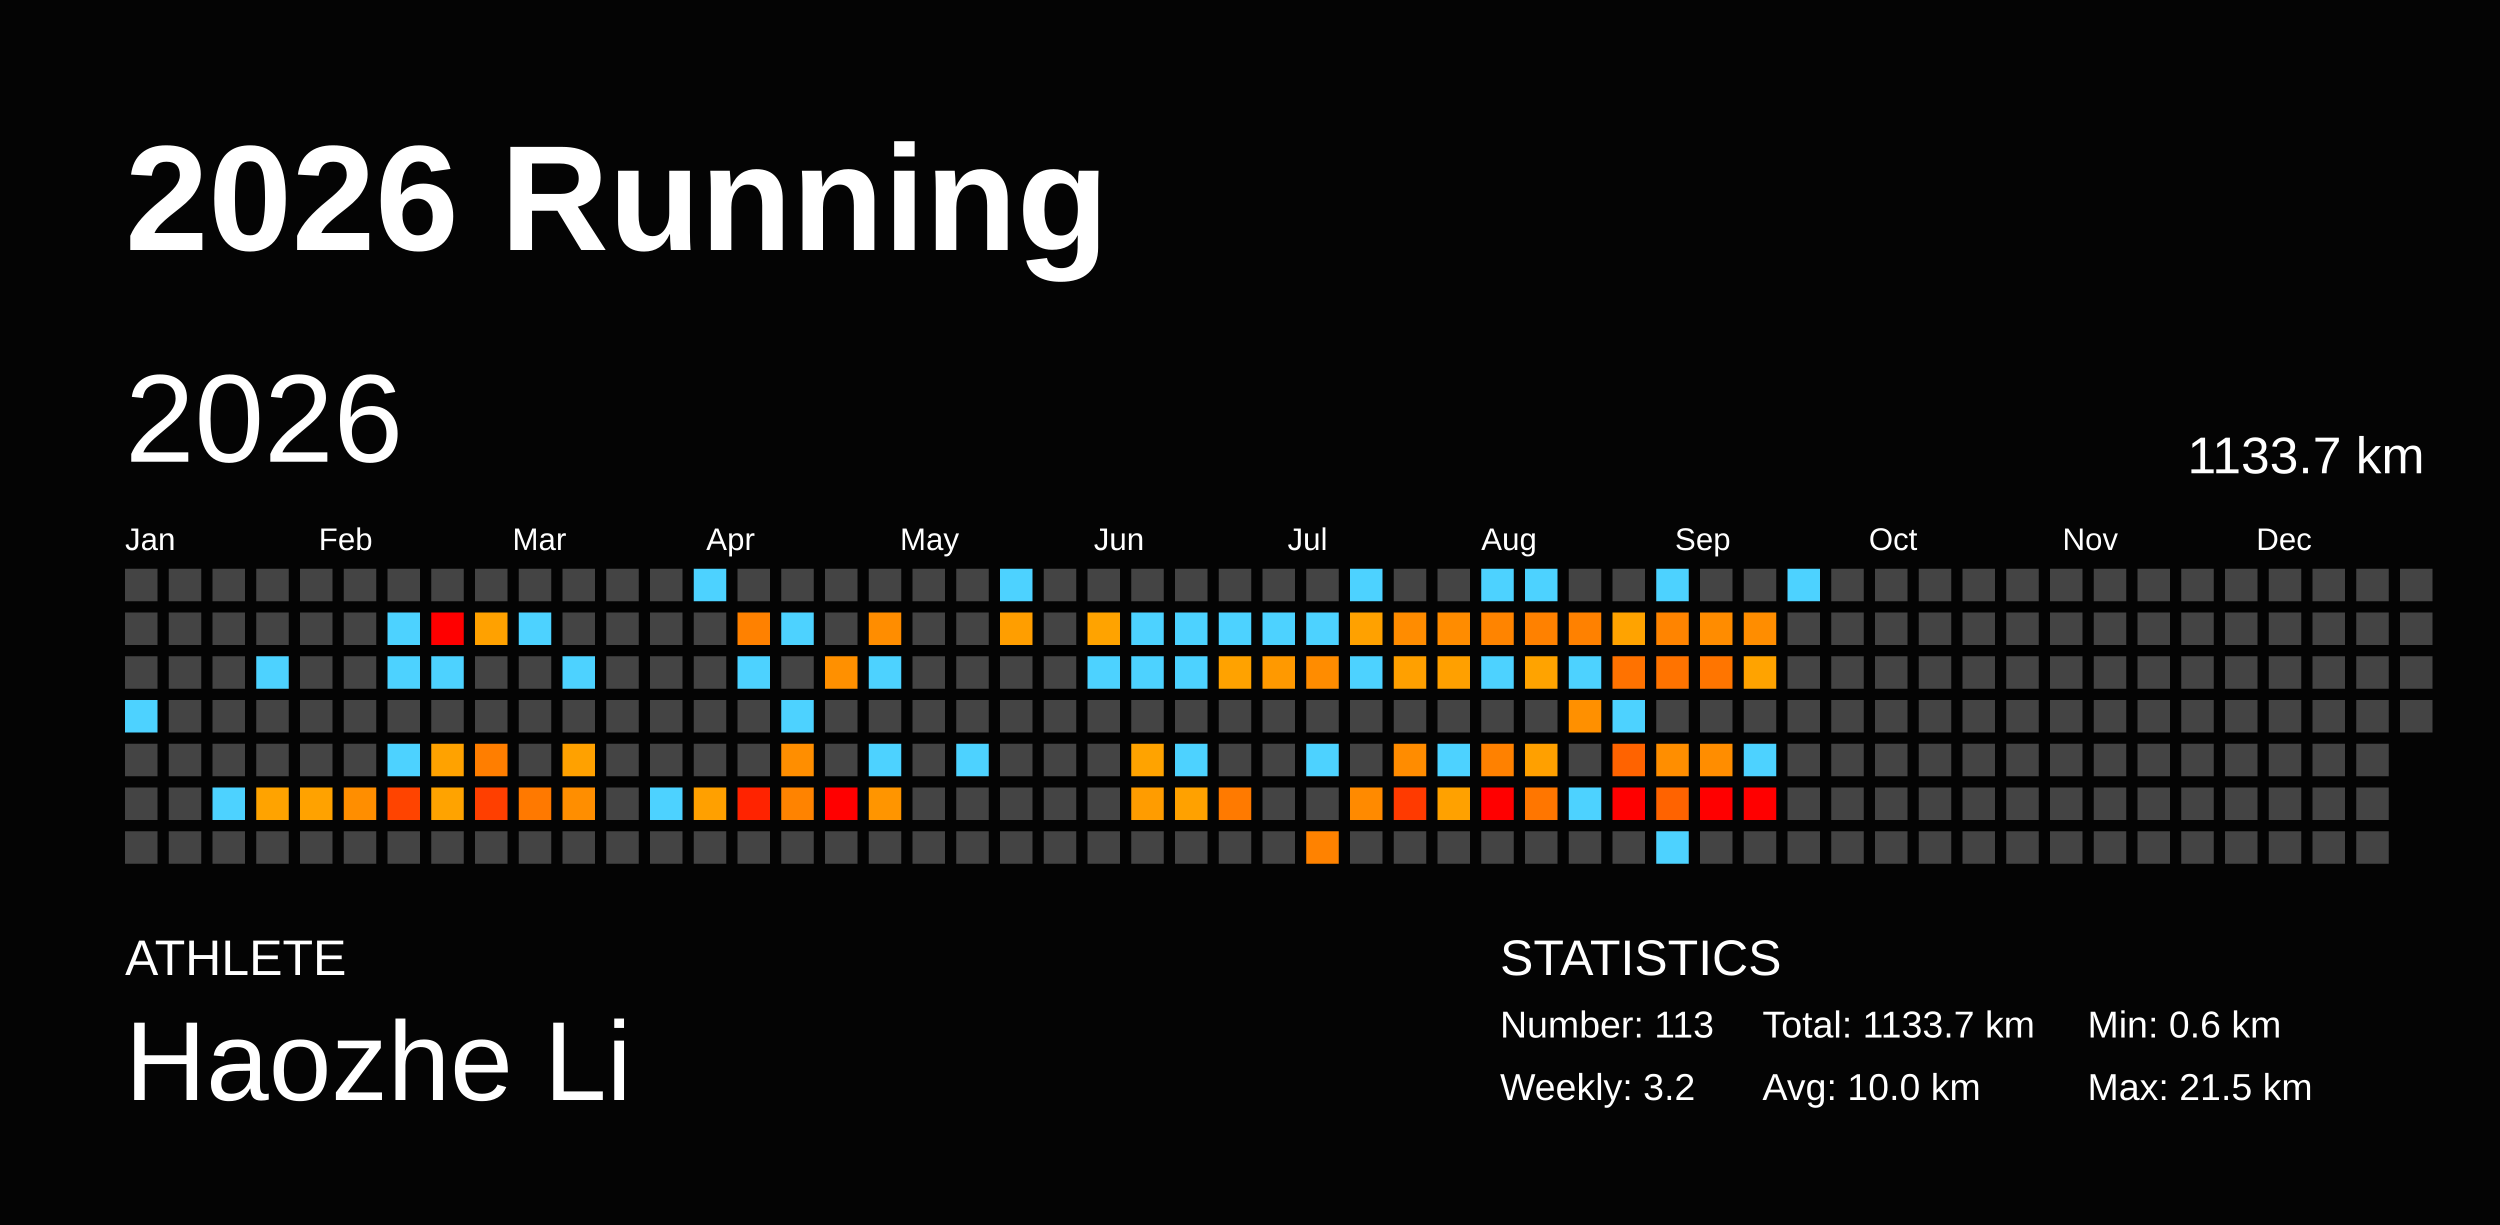
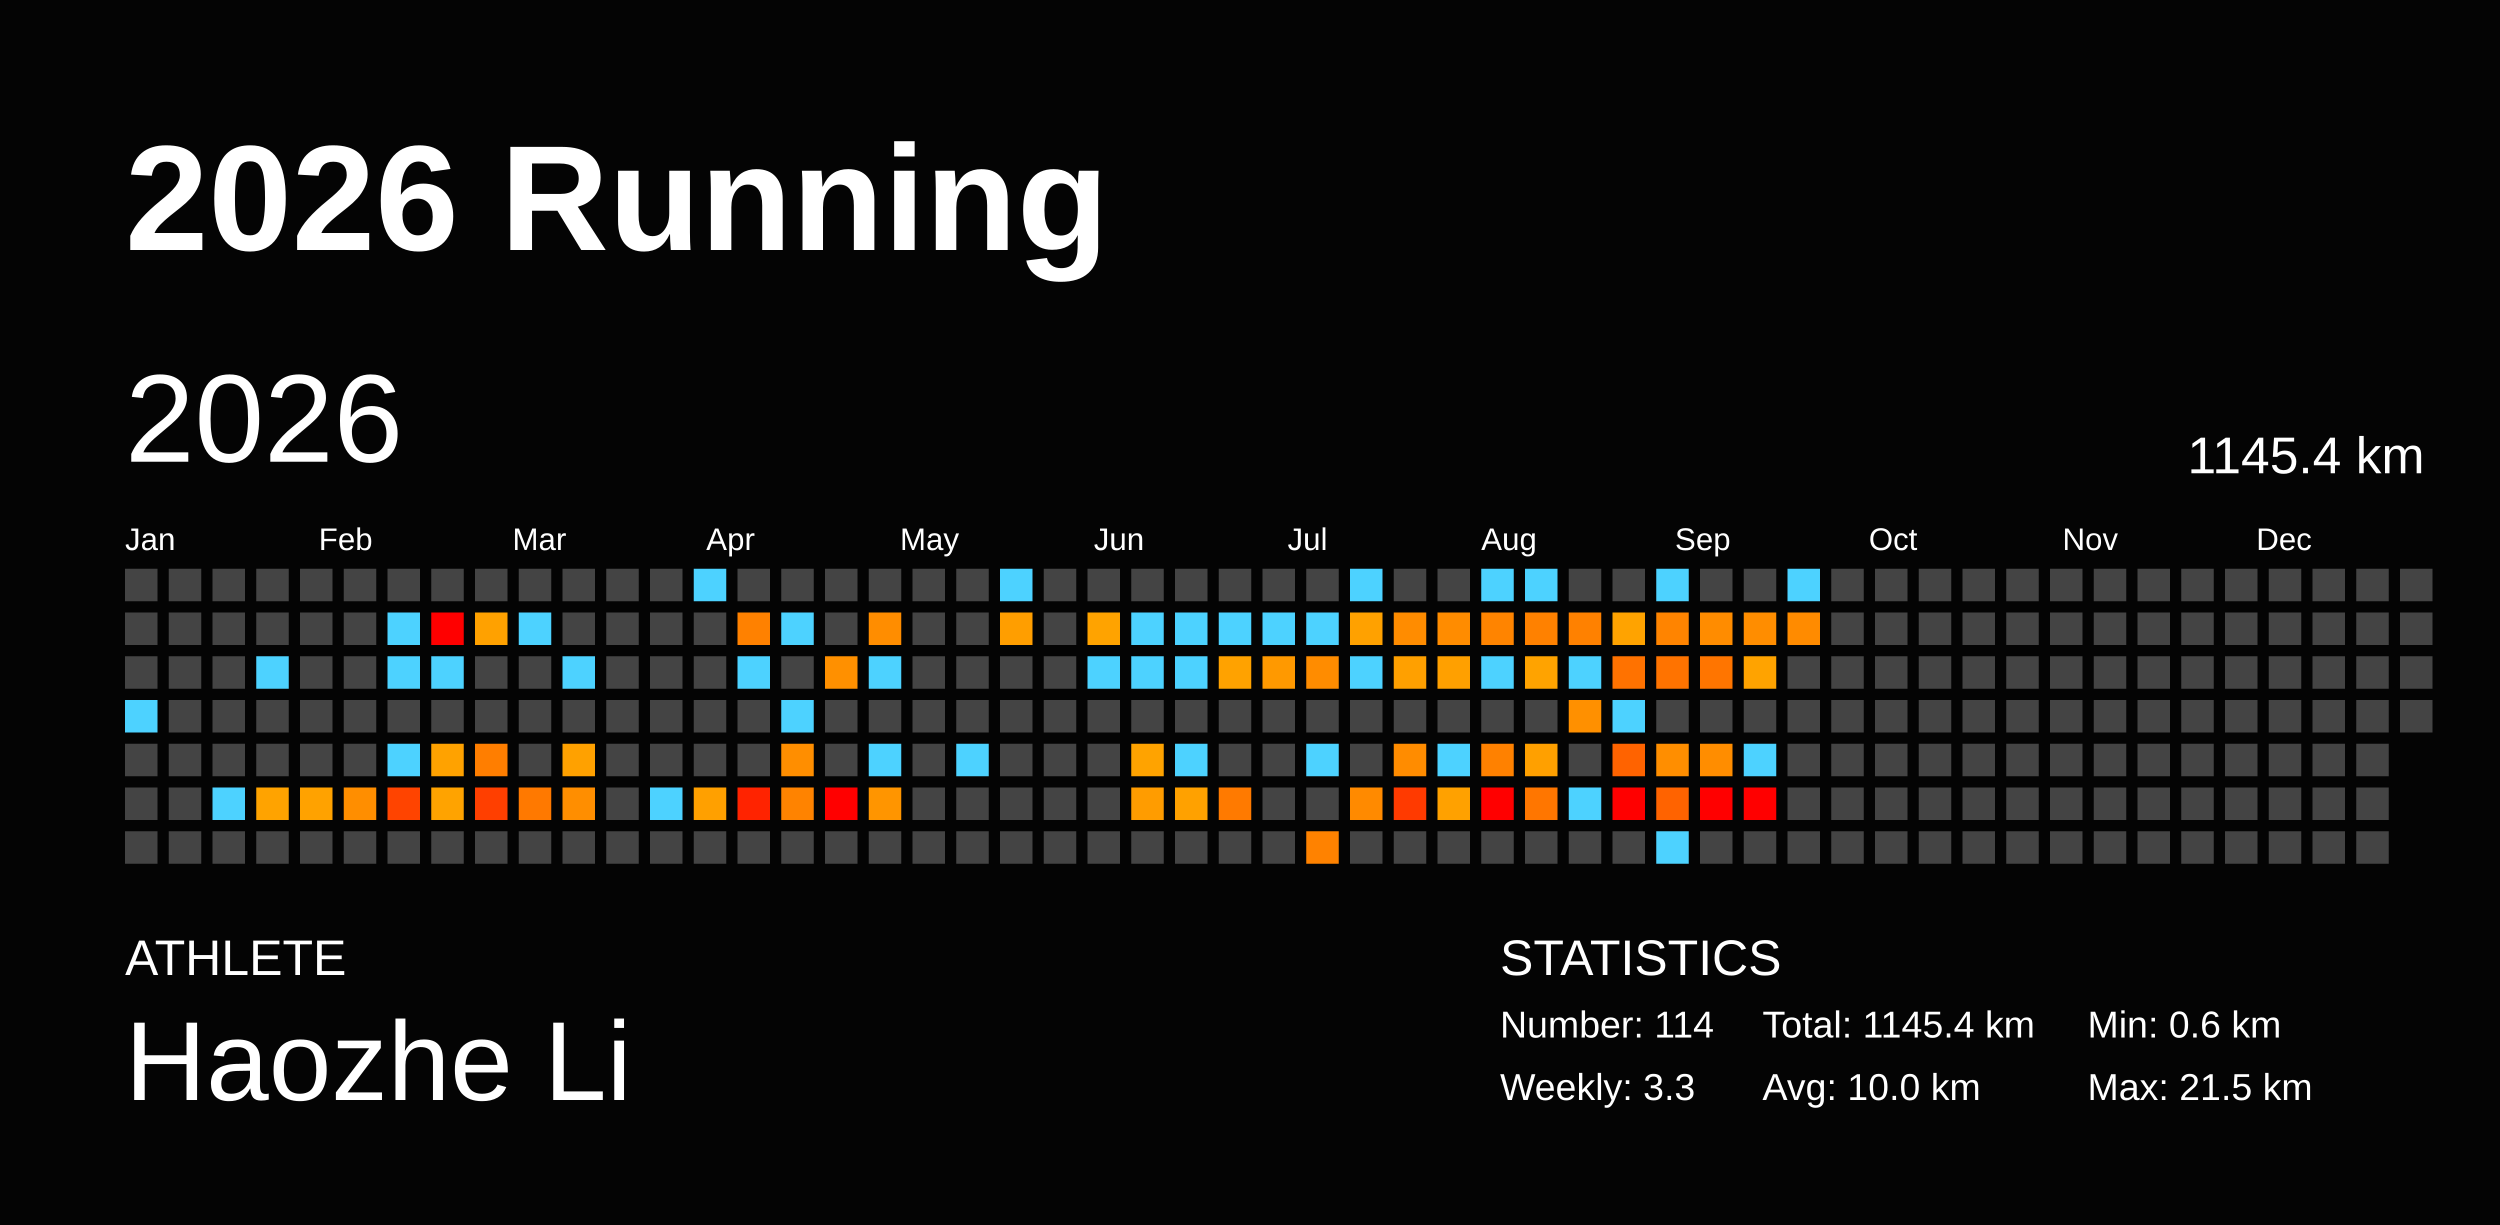
<svg xmlns="http://www.w3.org/2000/svg" baseProfile="full" height="98mm" version="1.1" viewBox="0,0,200,98" width="200mm">
  <defs />
  <rect fill="#040404" height="98" width="200" x="0" y="0" />
  <text fill="#FFFFFF" style="font-size:12px; font-family:Arial; font-weight:bold;" x="10" y="20">2026 Running</text>
  <text fill="#FFFFFF" style="font-size:4px; font-family:Arial" x="10" y="78">ATHLETE</text>
  <text fill="#FFFFFF" style="font-size:9px; font-family:Arial" x="10" y="88">Haozhe Li</text>
  <text fill="#FFFFFF" style="font-size:4px; font-family:Arial" x="120" y="78">STATISTICS</text>
-   <text fill="#FFFFFF" style="font-size:3px; font-family:Arial" x="120" y="83">Number: 113</text>
-   <text fill="#FFFFFF" style="font-size:3px; font-family:Arial" x="120" y="88">Weekly: 3.2</text>
-   <text fill="#FFFFFF" style="font-size:3px; font-family:Arial" x="141" y="83">Total: 1133.7 km</text>
+   <text fill="#FFFFFF" style="font-size:3px; font-family:Arial" x="120" y="83">Number: 114</text>
+   <text fill="#FFFFFF" style="font-size:3px; font-family:Arial" x="120" y="88">Weekly: 3.3</text>
+   <text fill="#FFFFFF" style="font-size:3px; font-family:Arial" x="141" y="83">Total: 1145.4 km</text>
  <text fill="#FFFFFF" style="font-size:3px; font-family:Arial" x="141" y="88">Avg: 10.0 km</text>
  <text fill="#FFFFFF" style="font-size:3px; font-family:Arial" x="167" y="83">Min: 0.6 km</text>
  <text fill="#FFFFFF" style="font-size:3px; font-family:Arial" x="167" y="88">Max: 21.5 km</text>
  <text dominant-baseline="hanging" fill="#FFFFFF" style="font-size:10.0px; font-family:Arial;" x="10" y="30">2026</text>
-   <text dominant-baseline="hanging" fill="#FFFFFF" style="font-size:4.125px; font-family:Arial;" x="175" y="35">1133.7 km</text>
+   <text dominant-baseline="hanging" fill="#FFFFFF" style="font-size:4.125px; font-family:Arial;" x="175" y="35">1145.4 km</text>
  <text fill="#FFFFFF" style="font-size:2.5px; font-family:Arial" x="10.0" y="44">Jan</text>
  <text fill="#FFFFFF" style="font-size:2.5px; font-family:Arial" x="25.5" y="44">Feb</text>
  <text fill="#FFFFFF" style="font-size:2.5px; font-family:Arial" x="41.0" y="44">Mar</text>
  <text fill="#FFFFFF" style="font-size:2.5px; font-family:Arial" x="56.5" y="44">Apr</text>
  <text fill="#FFFFFF" style="font-size:2.5px; font-family:Arial" x="72.0" y="44">May</text>
  <text fill="#FFFFFF" style="font-size:2.5px; font-family:Arial" x="87.5" y="44">Jun</text>
  <text fill="#FFFFFF" style="font-size:2.5px; font-family:Arial" x="103.0" y="44">Jul</text>
  <text fill="#FFFFFF" style="font-size:2.5px; font-family:Arial" x="118.5" y="44">Aug</text>
  <text fill="#FFFFFF" style="font-size:2.5px; font-family:Arial" x="134.0" y="44">Sep</text>
  <text fill="#FFFFFF" style="font-size:2.5px; font-family:Arial" x="149.5" y="44">Oct</text>
  <text fill="#FFFFFF" style="font-size:2.5px; font-family:Arial" x="165.0" y="44">Nov</text>
  <text fill="#FFFFFF" style="font-size:2.5px; font-family:Arial" x="180.5" y="44">Dec</text>
  <rect fill="#444444" height="2.6" width="2.6" x="10.0" y="45.5" />
  <rect fill="#444444" height="2.6" width="2.6" x="10.0" y="49.0" />
  <rect fill="#444444" height="2.6" width="2.6" x="10.0" y="52.5" />
  <rect fill="#4dd2ff" height="2.6" width="2.6" x="10.0" y="56.0" />
  <rect fill="#444444" height="2.6" width="2.6" x="10.0" y="59.5" />
  <rect fill="#444444" height="2.6" width="2.6" x="10.0" y="63.0" />
  <rect fill="#444444" height="2.6" width="2.6" x="10.0" y="66.5" />
  <rect fill="#444444" height="2.6" width="2.6" x="13.5" y="45.5" />
  <rect fill="#444444" height="2.6" width="2.6" x="13.5" y="49.0" />
  <rect fill="#444444" height="2.6" width="2.6" x="13.5" y="52.5" />
  <rect fill="#444444" height="2.6" width="2.6" x="13.5" y="56.0" />
  <rect fill="#444444" height="2.6" width="2.6" x="13.5" y="59.5" />
  <rect fill="#444444" height="2.6" width="2.6" x="13.5" y="63.0" />
  <rect fill="#444444" height="2.6" width="2.6" x="13.5" y="66.5" />
  <rect fill="#444444" height="2.6" width="2.6" x="17.0" y="45.5" />
  <rect fill="#444444" height="2.6" width="2.6" x="17.0" y="49.0" />
  <rect fill="#444444" height="2.6" width="2.6" x="17.0" y="52.5" />
  <rect fill="#444444" height="2.6" width="2.6" x="17.0" y="56.0" />
  <rect fill="#444444" height="2.6" width="2.6" x="17.0" y="59.5" />
  <rect fill="#4dd2ff" height="2.6" width="2.6" x="17.0" y="63.0" />
  <rect fill="#444444" height="2.6" width="2.6" x="17.0" y="66.5" />
  <rect fill="#444444" height="2.6" width="2.6" x="20.5" y="45.5" />
  <rect fill="#444444" height="2.6" width="2.6" x="20.5" y="49.0" />
  <rect fill="#4dd2ff" height="2.6" width="2.6" x="20.5" y="52.5" />
  <rect fill="#444444" height="2.6" width="2.6" x="20.5" y="56.0" />
  <rect fill="#444444" height="2.6" width="2.6" x="20.5" y="59.5" />
  <rect fill="#ffa300" height="2.6" width="2.6" x="20.5" y="63.0" />
  <rect fill="#444444" height="2.6" width="2.6" x="20.5" y="66.5" />
  <rect fill="#444444" height="2.6" width="2.6" x="24.0" y="45.5" />
  <rect fill="#444444" height="2.6" width="2.6" x="24.0" y="49.0" />
  <rect fill="#444444" height="2.6" width="2.6" x="24.0" y="52.5" />
  <rect fill="#444444" height="2.6" width="2.6" x="24.0" y="56.0" />
  <rect fill="#444444" height="2.6" width="2.6" x="24.0" y="59.5" />
  <rect fill="#ffa200" height="2.6" width="2.6" x="24.0" y="63.0" />
  <rect fill="#444444" height="2.6" width="2.6" x="24.0" y="66.5" />
  <rect fill="#444444" height="2.6" width="2.6" x="27.5" y="45.5" />
  <rect fill="#444444" height="2.6" width="2.6" x="27.5" y="49.0" />
  <rect fill="#444444" height="2.6" width="2.6" x="27.5" y="52.5" />
  <rect fill="#444444" height="2.6" width="2.6" x="27.5" y="56.0" />
  <rect fill="#444444" height="2.6" width="2.6" x="27.5" y="59.5" />
  <rect fill="#ff8e00" height="2.6" width="2.6" x="27.5" y="63.0" />
  <rect fill="#444444" height="2.6" width="2.6" x="27.5" y="66.5" />
  <rect fill="#444444" height="2.6" width="2.6" x="31.0" y="45.5" />
  <rect fill="#4dd2ff" height="2.6" width="2.6" x="31.0" y="49.0" />
  <rect fill="#4dd2ff" height="2.6" width="2.6" x="31.0" y="52.5" />
  <rect fill="#444444" height="2.6" width="2.6" x="31.0" y="56.0" />
  <rect fill="#4dd2ff" height="2.6" width="2.6" x="31.0" y="59.5" />
  <rect fill="#ff4400" height="2.6" width="2.6" x="31.0" y="63.0" />
  <rect fill="#444444" height="2.6" width="2.6" x="31.0" y="66.5" />
  <rect fill="#444444" height="2.6" width="2.6" x="34.5" y="45.5" />
  <rect fill="red" height="2.6" width="2.6" x="34.5" y="49.0" />
  <rect fill="#4dd2ff" height="2.6" width="2.6" x="34.5" y="52.5" />
  <rect fill="#444444" height="2.6" width="2.6" x="34.5" y="56.0" />
  <rect fill="#ffa200" height="2.6" width="2.6" x="34.5" y="59.5" />
  <rect fill="#ffa300" height="2.6" width="2.6" x="34.5" y="63.0" />
  <rect fill="#444444" height="2.6" width="2.6" x="34.5" y="66.5" />
  <rect fill="#444444" height="2.6" width="2.6" x="38.0" y="45.5" />
  <rect fill="#ffa100" height="2.6" width="2.6" x="38.0" y="49.0" />
  <rect fill="#444444" height="2.6" width="2.6" x="38.0" y="52.5" />
  <rect fill="#444444" height="2.6" width="2.6" x="38.0" y="56.0" />
  <rect fill="#ff7e00" height="2.6" width="2.6" x="38.0" y="59.5" />
  <rect fill="#ff3f00" height="2.6" width="2.6" x="38.0" y="63.0" />
  <rect fill="#444444" height="2.6" width="2.6" x="38.0" y="66.5" />
  <rect fill="#444444" height="2.6" width="2.6" x="41.5" y="45.5" />
  <rect fill="#4dd2ff" height="2.6" width="2.6" x="41.5" y="49.0" />
  <rect fill="#444444" height="2.6" width="2.6" x="41.5" y="52.5" />
  <rect fill="#444444" height="2.6" width="2.6" x="41.5" y="56.0" />
  <rect fill="#444444" height="2.6" width="2.6" x="41.5" y="59.5" />
  <rect fill="#ff7900" height="2.6" width="2.6" x="41.5" y="63.0" />
  <rect fill="#444444" height="2.6" width="2.6" x="41.5" y="66.5" />
  <rect fill="#444444" height="2.6" width="2.6" x="45.0" y="45.5" />
  <rect fill="#444444" height="2.6" width="2.6" x="45.0" y="49.0" />
  <rect fill="#4dd2ff" height="2.6" width="2.6" x="45.0" y="52.5" />
  <rect fill="#444444" height="2.6" width="2.6" x="45.0" y="56.0" />
  <rect fill="#ffa100" height="2.6" width="2.6" x="45.0" y="59.5" />
  <rect fill="#ff8e00" height="2.6" width="2.6" x="45.0" y="63.0" />
  <rect fill="#444444" height="2.6" width="2.6" x="45.0" y="66.5" />
  <rect fill="#444444" height="2.6" width="2.6" x="48.5" y="45.5" />
  <rect fill="#444444" height="2.6" width="2.6" x="48.5" y="49.0" />
  <rect fill="#444444" height="2.6" width="2.6" x="48.5" y="52.5" />
  <rect fill="#444444" height="2.6" width="2.6" x="48.5" y="56.0" />
  <rect fill="#444444" height="2.6" width="2.6" x="48.5" y="59.5" />
  <rect fill="#444444" height="2.6" width="2.6" x="48.5" y="63.0" />
  <rect fill="#444444" height="2.6" width="2.6" x="48.5" y="66.5" />
  <rect fill="#444444" height="2.6" width="2.6" x="52.0" y="45.5" />
  <rect fill="#444444" height="2.6" width="2.6" x="52.0" y="49.0" />
  <rect fill="#444444" height="2.6" width="2.6" x="52.0" y="52.5" />
  <rect fill="#444444" height="2.6" width="2.6" x="52.0" y="56.0" />
  <rect fill="#444444" height="2.6" width="2.6" x="52.0" y="59.5" />
  <rect fill="#4dd2ff" height="2.6" width="2.6" x="52.0" y="63.0" />
  <rect fill="#444444" height="2.6" width="2.6" x="52.0" y="66.5" />
  <rect fill="#4dd2ff" height="2.6" width="2.6" x="55.5" y="45.5" />
  <rect fill="#444444" height="2.6" width="2.6" x="55.5" y="49.0" />
  <rect fill="#444444" height="2.6" width="2.6" x="55.5" y="52.5" />
  <rect fill="#444444" height="2.6" width="2.6" x="55.5" y="56.0" />
  <rect fill="#444444" height="2.6" width="2.6" x="55.5" y="59.5" />
  <rect fill="#ffa000" height="2.6" width="2.6" x="55.5" y="63.0" />
  <rect fill="#444444" height="2.6" width="2.6" x="55.5" y="66.5" />
  <rect fill="#444444" height="2.6" width="2.6" x="59.0" y="45.5" />
  <rect fill="#ff8100" height="2.6" width="2.6" x="59.0" y="49.0" />
  <rect fill="#4dd2ff" height="2.6" width="2.6" x="59.0" y="52.5" />
  <rect fill="#444444" height="2.6" width="2.6" x="59.0" y="56.0" />
  <rect fill="#444444" height="2.6" width="2.6" x="59.0" y="59.5" />
  <rect fill="#ff2300" height="2.6" width="2.6" x="59.0" y="63.0" />
  <rect fill="#444444" height="2.6" width="2.6" x="59.0" y="66.5" />
  <rect fill="#444444" height="2.6" width="2.6" x="62.5" y="45.5" />
  <rect fill="#4dd2ff" height="2.6" width="2.6" x="62.5" y="49.0" />
  <rect fill="#444444" height="2.6" width="2.6" x="62.5" y="52.5" />
  <rect fill="#4dd2ff" height="2.6" width="2.6" x="62.5" y="56.0" />
  <rect fill="#ff8e00" height="2.6" width="2.6" x="62.5" y="59.5" />
  <rect fill="#ff8300" height="2.6" width="2.6" x="62.5" y="63.0" />
  <rect fill="#444444" height="2.6" width="2.6" x="62.5" y="66.5" />
  <rect fill="#444444" height="2.6" width="2.6" x="66.0" y="45.5" />
  <rect fill="#444444" height="2.6" width="2.6" x="66.0" y="49.0" />
  <rect fill="#ff9000" height="2.6" width="2.6" x="66.0" y="52.5" />
  <rect fill="#444444" height="2.6" width="2.6" x="66.0" y="56.0" />
  <rect fill="#444444" height="2.6" width="2.6" x="66.0" y="59.5" />
  <rect fill="red" height="2.6" width="2.6" x="66.0" y="63.0" />
  <rect fill="#444444" height="2.6" width="2.6" x="66.0" y="66.5" />
  <rect fill="#444444" height="2.6" width="2.6" x="69.5" y="45.5" />
  <rect fill="#ff8d00" height="2.6" width="2.6" x="69.5" y="49.0" />
  <rect fill="#4dd2ff" height="2.6" width="2.6" x="69.5" y="52.5" />
  <rect fill="#444444" height="2.6" width="2.6" x="69.5" y="56.0" />
  <rect fill="#4dd2ff" height="2.6" width="2.6" x="69.5" y="59.5" />
  <rect fill="#ff9500" height="2.6" width="2.6" x="69.5" y="63.0" />
  <rect fill="#444444" height="2.6" width="2.6" x="69.5" y="66.5" />
  <rect fill="#444444" height="2.6" width="2.6" x="73.0" y="45.5" />
  <rect fill="#444444" height="2.6" width="2.6" x="73.0" y="49.0" />
  <rect fill="#444444" height="2.6" width="2.6" x="73.0" y="52.5" />
  <rect fill="#444444" height="2.6" width="2.6" x="73.0" y="56.0" />
  <rect fill="#444444" height="2.6" width="2.6" x="73.0" y="59.5" />
  <rect fill="#444444" height="2.6" width="2.6" x="73.0" y="63.0" />
  <rect fill="#444444" height="2.6" width="2.6" x="73.0" y="66.5" />
  <rect fill="#444444" height="2.6" width="2.6" x="76.5" y="45.5" />
  <rect fill="#444444" height="2.6" width="2.6" x="76.5" y="49.0" />
  <rect fill="#444444" height="2.6" width="2.6" x="76.5" y="52.5" />
  <rect fill="#444444" height="2.6" width="2.6" x="76.5" y="56.0" />
  <rect fill="#4dd2ff" height="2.6" width="2.6" x="76.5" y="59.5" />
  <rect fill="#444444" height="2.6" width="2.6" x="76.5" y="63.0" />
  <rect fill="#444444" height="2.6" width="2.6" x="76.5" y="66.5" />
  <rect fill="#4dd2ff" height="2.6" width="2.6" x="80.0" y="45.5" />
  <rect fill="#ff9e00" height="2.6" width="2.6" x="80.0" y="49.0" />
  <rect fill="#444444" height="2.6" width="2.6" x="80.0" y="52.5" />
  <rect fill="#444444" height="2.6" width="2.6" x="80.0" y="56.0" />
  <rect fill="#444444" height="2.6" width="2.6" x="80.0" y="59.5" />
  <rect fill="#444444" height="2.6" width="2.6" x="80.0" y="63.0" />
  <rect fill="#444444" height="2.6" width="2.6" x="80.0" y="66.5" />
  <rect fill="#444444" height="2.6" width="2.6" x="83.5" y="45.5" />
  <rect fill="#444444" height="2.6" width="2.6" x="83.5" y="49.0" />
  <rect fill="#444444" height="2.6" width="2.6" x="83.5" y="52.5" />
  <rect fill="#444444" height="2.6" width="2.6" x="83.5" y="56.0" />
  <rect fill="#444444" height="2.6" width="2.6" x="83.5" y="59.5" />
  <rect fill="#444444" height="2.6" width="2.6" x="83.5" y="63.0" />
  <rect fill="#444444" height="2.6" width="2.6" x="83.5" y="66.5" />
  <rect fill="#444444" height="2.6" width="2.6" x="87.0" y="45.5" />
  <rect fill="#ffa300" height="2.6" width="2.6" x="87.0" y="49.0" />
  <rect fill="#4dd2ff" height="2.6" width="2.6" x="87.0" y="52.5" />
  <rect fill="#444444" height="2.6" width="2.6" x="87.0" y="56.0" />
  <rect fill="#444444" height="2.6" width="2.6" x="87.0" y="59.5" />
  <rect fill="#444444" height="2.6" width="2.6" x="87.0" y="63.0" />
  <rect fill="#444444" height="2.6" width="2.6" x="87.0" y="66.5" />
  <rect fill="#444444" height="2.6" width="2.6" x="90.5" y="45.5" />
  <rect fill="#4dd2ff" height="2.6" width="2.6" x="90.5" y="49.0" />
  <rect fill="#4dd2ff" height="2.6" width="2.6" x="90.5" y="52.5" />
  <rect fill="#444444" height="2.6" width="2.6" x="90.5" y="56.0" />
  <rect fill="#ffa300" height="2.6" width="2.6" x="90.5" y="59.5" />
  <rect fill="#ff9c00" height="2.6" width="2.6" x="90.5" y="63.0" />
  <rect fill="#444444" height="2.6" width="2.6" x="90.5" y="66.5" />
  <rect fill="#444444" height="2.6" width="2.6" x="94.0" y="45.5" />
  <rect fill="#4dd2ff" height="2.6" width="2.6" x="94.0" y="49.0" />
  <rect fill="#4dd2ff" height="2.6" width="2.6" x="94.0" y="52.5" />
  <rect fill="#444444" height="2.6" width="2.6" x="94.0" y="56.0" />
  <rect fill="#4dd2ff" height="2.6" width="2.6" x="94.0" y="59.5" />
  <rect fill="#ffa100" height="2.6" width="2.6" x="94.0" y="63.0" />
  <rect fill="#444444" height="2.6" width="2.6" x="94.0" y="66.5" />
  <rect fill="#444444" height="2.6" width="2.6" x="97.5" y="45.5" />
  <rect fill="#4dd2ff" height="2.6" width="2.6" x="97.5" y="49.0" />
  <rect fill="#ffa200" height="2.6" width="2.6" x="97.5" y="52.5" />
  <rect fill="#444444" height="2.6" width="2.6" x="97.5" y="56.0" />
  <rect fill="#444444" height="2.6" width="2.6" x="97.5" y="59.5" />
  <rect fill="#ff7a00" height="2.6" width="2.6" x="97.5" y="63.0" />
  <rect fill="#444444" height="2.6" width="2.6" x="97.5" y="66.5" />
  <rect fill="#444444" height="2.6" width="2.6" x="101.0" y="45.5" />
  <rect fill="#4dd2ff" height="2.6" width="2.6" x="101.0" y="49.0" />
  <rect fill="#ff9900" height="2.6" width="2.6" x="101.0" y="52.5" />
  <rect fill="#444444" height="2.6" width="2.6" x="101.0" y="56.0" />
  <rect fill="#444444" height="2.6" width="2.6" x="101.0" y="59.5" />
  <rect fill="#444444" height="2.6" width="2.6" x="101.0" y="63.0" />
  <rect fill="#444444" height="2.6" width="2.6" x="101.0" y="66.5" />
  <rect fill="#444444" height="2.6" width="2.6" x="104.5" y="45.5" />
  <rect fill="#4dd2ff" height="2.6" width="2.6" x="104.5" y="49.0" />
  <rect fill="#ff8c00" height="2.6" width="2.6" x="104.5" y="52.5" />
  <rect fill="#444444" height="2.6" width="2.6" x="104.5" y="56.0" />
  <rect fill="#4dd2ff" height="2.6" width="2.6" x="104.5" y="59.5" />
  <rect fill="#444444" height="2.6" width="2.6" x="104.5" y="63.0" />
  <rect fill="#ff8200" height="2.6" width="2.6" x="104.5" y="66.5" />
  <rect fill="#4dd2ff" height="2.6" width="2.6" x="108.0" y="45.5" />
  <rect fill="#ffa100" height="2.6" width="2.6" x="108.0" y="49.0" />
  <rect fill="#4dd2ff" height="2.6" width="2.6" x="108.0" y="52.5" />
  <rect fill="#444444" height="2.6" width="2.6" x="108.0" y="56.0" />
  <rect fill="#444444" height="2.6" width="2.6" x="108.0" y="59.5" />
  <rect fill="#ff8a00" height="2.6" width="2.6" x="108.0" y="63.0" />
  <rect fill="#444444" height="2.6" width="2.6" x="108.0" y="66.5" />
  <rect fill="#444444" height="2.6" width="2.6" x="111.5" y="45.5" />
  <rect fill="#ff8c00" height="2.6" width="2.6" x="111.5" y="49.0" />
  <rect fill="#ffa000" height="2.6" width="2.6" x="111.5" y="52.5" />
  <rect fill="#444444" height="2.6" width="2.6" x="111.5" y="56.0" />
  <rect fill="#ff8c00" height="2.6" width="2.6" x="111.5" y="59.5" />
  <rect fill="#ff3a00" height="2.6" width="2.6" x="111.5" y="63.0" />
  <rect fill="#444444" height="2.6" width="2.6" x="111.5" y="66.5" />
  <rect fill="#444444" height="2.6" width="2.6" x="115.0" y="45.5" />
  <rect fill="#ff8c00" height="2.6" width="2.6" x="115.0" y="49.0" />
  <rect fill="#ffa000" height="2.6" width="2.6" x="115.0" y="52.5" />
  <rect fill="#444444" height="2.6" width="2.6" x="115.0" y="56.0" />
  <rect fill="#4dd2ff" height="2.6" width="2.6" x="115.0" y="59.5" />
  <rect fill="#ffa100" height="2.6" width="2.6" x="115.0" y="63.0" />
  <rect fill="#444444" height="2.6" width="2.6" x="115.0" y="66.5" />
  <rect fill="#4dd2ff" height="2.6" width="2.6" x="118.5" y="45.5" />
  <rect fill="#ff8400" height="2.6" width="2.6" x="118.5" y="49.0" />
  <rect fill="#4dd2ff" height="2.6" width="2.6" x="118.5" y="52.5" />
  <rect fill="#444444" height="2.6" width="2.6" x="118.5" y="56.0" />
  <rect fill="#ff8100" height="2.6" width="2.6" x="118.5" y="59.5" />
  <rect fill="red" height="2.6" width="2.6" x="118.5" y="63.0" />
  <rect fill="#444444" height="2.6" width="2.6" x="118.5" y="66.5" />
  <rect fill="#4dd2ff" height="2.6" width="2.6" x="122.0" y="45.5" />
  <rect fill="#ff8100" height="2.6" width="2.6" x="122.0" y="49.0" />
  <rect fill="#ffa300" height="2.6" width="2.6" x="122.0" y="52.5" />
  <rect fill="#444444" height="2.6" width="2.6" x="122.0" y="56.0" />
  <rect fill="#ffa000" height="2.6" width="2.6" x="122.0" y="59.5" />
  <rect fill="#ff7600" height="2.6" width="2.6" x="122.0" y="63.0" />
  <rect fill="#444444" height="2.6" width="2.6" x="122.0" y="66.5" />
  <rect fill="#444444" height="2.6" width="2.6" x="125.5" y="45.5" />
  <rect fill="#ff8100" height="2.6" width="2.6" x="125.5" y="49.0" />
  <rect fill="#4dd2ff" height="2.6" width="2.6" x="125.5" y="52.5" />
  <rect fill="#ff9000" height="2.6" width="2.6" x="125.5" y="56.0" />
  <rect fill="#444444" height="2.6" width="2.6" x="125.5" y="59.5" />
  <rect fill="#4dd2ff" height="2.6" width="2.6" x="125.5" y="63.0" />
  <rect fill="#444444" height="2.6" width="2.6" x="125.5" y="66.5" />
  <rect fill="#444444" height="2.6" width="2.6" x="129.0" y="45.5" />
  <rect fill="#ffa300" height="2.6" width="2.6" x="129.0" y="49.0" />
  <rect fill="#ff7200" height="2.6" width="2.6" x="129.0" y="52.5" />
  <rect fill="#4dd2ff" height="2.6" width="2.6" x="129.0" y="56.0" />
  <rect fill="#ff6300" height="2.6" width="2.6" x="129.0" y="59.5" />
  <rect fill="red" height="2.6" width="2.6" x="129.0" y="63.0" />
  <rect fill="#444444" height="2.6" width="2.6" x="129.0" y="66.5" />
  <rect fill="#4dd2ff" height="2.6" width="2.6" x="132.5" y="45.5" />
  <rect fill="#ff8400" height="2.6" width="2.6" x="132.5" y="49.0" />
  <rect fill="#ff7300" height="2.6" width="2.6" x="132.5" y="52.5" />
  <rect fill="#444444" height="2.6" width="2.6" x="132.5" y="56.0" />
  <rect fill="#ff8e00" height="2.6" width="2.6" x="132.5" y="59.5" />
  <rect fill="#ff6300" height="2.6" width="2.6" x="132.5" y="63.0" />
  <rect fill="#4dd2ff" height="2.6" width="2.6" x="132.5" y="66.5" />
  <rect fill="#444444" height="2.6" width="2.6" x="136.0" y="45.5" />
  <rect fill="#ff8c00" height="2.6" width="2.6" x="136.0" y="49.0" />
  <rect fill="#ff7500" height="2.6" width="2.6" x="136.0" y="52.5" />
  <rect fill="#444444" height="2.6" width="2.6" x="136.0" y="56.0" />
  <rect fill="#ff8d00" height="2.6" width="2.6" x="136.0" y="59.5" />
  <rect fill="red" height="2.6" width="2.6" x="136.0" y="63.0" />
  <rect fill="#444444" height="2.6" width="2.6" x="136.0" y="66.5" />
  <rect fill="#444444" height="2.6" width="2.6" x="139.5" y="45.5" />
  <rect fill="#ff8d00" height="2.6" width="2.6" x="139.5" y="49.0" />
  <rect fill="#ffa300" height="2.6" width="2.6" x="139.5" y="52.5" />
  <rect fill="#444444" height="2.6" width="2.6" x="139.5" y="56.0" />
  <rect fill="#4dd2ff" height="2.6" width="2.6" x="139.5" y="59.5" />
  <rect fill="red" height="2.6" width="2.6" x="139.5" y="63.0" />
  <rect fill="#444444" height="2.6" width="2.6" x="139.5" y="66.5" />
  <rect fill="#4dd2ff" height="2.6" width="2.6" x="143.0" y="45.5" />
-   <rect fill="#444444" height="2.6" width="2.6" x="143.0" y="49.0" />
+   <rect fill="#ff8b00" height="2.6" width="2.6" x="143.0" y="49.0" />
  <rect fill="#444444" height="2.6" width="2.6" x="143.0" y="52.5" />
  <rect fill="#444444" height="2.6" width="2.6" x="143.0" y="56.0" />
  <rect fill="#444444" height="2.6" width="2.6" x="143.0" y="59.5" />
  <rect fill="#444444" height="2.6" width="2.6" x="143.0" y="63.0" />
  <rect fill="#444444" height="2.6" width="2.6" x="143.0" y="66.5" />
  <rect fill="#444444" height="2.6" width="2.6" x="146.5" y="45.5" />
  <rect fill="#444444" height="2.6" width="2.6" x="146.5" y="49.0" />
  <rect fill="#444444" height="2.6" width="2.6" x="146.5" y="52.5" />
  <rect fill="#444444" height="2.6" width="2.6" x="146.5" y="56.0" />
  <rect fill="#444444" height="2.6" width="2.6" x="146.5" y="59.5" />
  <rect fill="#444444" height="2.6" width="2.6" x="146.5" y="63.0" />
  <rect fill="#444444" height="2.6" width="2.6" x="146.5" y="66.5" />
  <rect fill="#444444" height="2.6" width="2.6" x="150.0" y="45.5" />
  <rect fill="#444444" height="2.6" width="2.6" x="150.0" y="49.0" />
  <rect fill="#444444" height="2.6" width="2.6" x="150.0" y="52.5" />
  <rect fill="#444444" height="2.6" width="2.6" x="150.0" y="56.0" />
  <rect fill="#444444" height="2.6" width="2.6" x="150.0" y="59.5" />
  <rect fill="#444444" height="2.6" width="2.6" x="150.0" y="63.0" />
  <rect fill="#444444" height="2.6" width="2.6" x="150.0" y="66.5" />
  <rect fill="#444444" height="2.6" width="2.6" x="153.5" y="45.5" />
  <rect fill="#444444" height="2.6" width="2.6" x="153.5" y="49.0" />
  <rect fill="#444444" height="2.6" width="2.6" x="153.5" y="52.5" />
  <rect fill="#444444" height="2.6" width="2.6" x="153.5" y="56.0" />
  <rect fill="#444444" height="2.6" width="2.6" x="153.5" y="59.5" />
  <rect fill="#444444" height="2.6" width="2.6" x="153.5" y="63.0" />
  <rect fill="#444444" height="2.6" width="2.6" x="153.5" y="66.5" />
  <rect fill="#444444" height="2.6" width="2.6" x="157.0" y="45.5" />
  <rect fill="#444444" height="2.6" width="2.6" x="157.0" y="49.0" />
  <rect fill="#444444" height="2.6" width="2.6" x="157.0" y="52.5" />
  <rect fill="#444444" height="2.6" width="2.6" x="157.0" y="56.0" />
  <rect fill="#444444" height="2.6" width="2.6" x="157.0" y="59.5" />
  <rect fill="#444444" height="2.6" width="2.6" x="157.0" y="63.0" />
  <rect fill="#444444" height="2.6" width="2.6" x="157.0" y="66.5" />
  <rect fill="#444444" height="2.6" width="2.6" x="160.5" y="45.5" />
  <rect fill="#444444" height="2.6" width="2.6" x="160.5" y="49.0" />
  <rect fill="#444444" height="2.6" width="2.6" x="160.5" y="52.5" />
  <rect fill="#444444" height="2.6" width="2.6" x="160.5" y="56.0" />
  <rect fill="#444444" height="2.6" width="2.6" x="160.5" y="59.5" />
  <rect fill="#444444" height="2.6" width="2.6" x="160.5" y="63.0" />
  <rect fill="#444444" height="2.6" width="2.6" x="160.5" y="66.5" />
  <rect fill="#444444" height="2.6" width="2.6" x="164.0" y="45.5" />
  <rect fill="#444444" height="2.6" width="2.6" x="164.0" y="49.0" />
  <rect fill="#444444" height="2.6" width="2.6" x="164.0" y="52.5" />
  <rect fill="#444444" height="2.6" width="2.6" x="164.0" y="56.0" />
  <rect fill="#444444" height="2.6" width="2.6" x="164.0" y="59.5" />
  <rect fill="#444444" height="2.6" width="2.6" x="164.0" y="63.0" />
  <rect fill="#444444" height="2.6" width="2.6" x="164.0" y="66.5" />
  <rect fill="#444444" height="2.6" width="2.6" x="167.5" y="45.5" />
  <rect fill="#444444" height="2.6" width="2.6" x="167.5" y="49.0" />
  <rect fill="#444444" height="2.6" width="2.6" x="167.5" y="52.5" />
  <rect fill="#444444" height="2.6" width="2.6" x="167.5" y="56.0" />
  <rect fill="#444444" height="2.6" width="2.6" x="167.5" y="59.5" />
  <rect fill="#444444" height="2.6" width="2.6" x="167.5" y="63.0" />
  <rect fill="#444444" height="2.6" width="2.6" x="167.5" y="66.5" />
  <rect fill="#444444" height="2.6" width="2.6" x="171.0" y="45.5" />
  <rect fill="#444444" height="2.6" width="2.6" x="171.0" y="49.0" />
  <rect fill="#444444" height="2.6" width="2.6" x="171.0" y="52.5" />
  <rect fill="#444444" height="2.6" width="2.6" x="171.0" y="56.0" />
  <rect fill="#444444" height="2.6" width="2.6" x="171.0" y="59.5" />
  <rect fill="#444444" height="2.6" width="2.6" x="171.0" y="63.0" />
  <rect fill="#444444" height="2.6" width="2.6" x="171.0" y="66.5" />
  <rect fill="#444444" height="2.6" width="2.6" x="174.5" y="45.5" />
  <rect fill="#444444" height="2.6" width="2.6" x="174.5" y="49.0" />
  <rect fill="#444444" height="2.6" width="2.6" x="174.5" y="52.5" />
  <rect fill="#444444" height="2.6" width="2.6" x="174.5" y="56.0" />
  <rect fill="#444444" height="2.6" width="2.6" x="174.5" y="59.5" />
  <rect fill="#444444" height="2.6" width="2.6" x="174.5" y="63.0" />
  <rect fill="#444444" height="2.6" width="2.6" x="174.5" y="66.5" />
  <rect fill="#444444" height="2.6" width="2.6" x="178.0" y="45.5" />
  <rect fill="#444444" height="2.6" width="2.6" x="178.0" y="49.0" />
  <rect fill="#444444" height="2.6" width="2.6" x="178.0" y="52.5" />
  <rect fill="#444444" height="2.6" width="2.6" x="178.0" y="56.0" />
  <rect fill="#444444" height="2.6" width="2.6" x="178.0" y="59.5" />
  <rect fill="#444444" height="2.6" width="2.6" x="178.0" y="63.0" />
  <rect fill="#444444" height="2.6" width="2.6" x="178.0" y="66.5" />
  <rect fill="#444444" height="2.6" width="2.6" x="181.5" y="45.5" />
  <rect fill="#444444" height="2.6" width="2.6" x="181.5" y="49.0" />
  <rect fill="#444444" height="2.6" width="2.6" x="181.5" y="52.5" />
  <rect fill="#444444" height="2.6" width="2.6" x="181.5" y="56.0" />
  <rect fill="#444444" height="2.6" width="2.6" x="181.5" y="59.5" />
  <rect fill="#444444" height="2.6" width="2.6" x="181.5" y="63.0" />
  <rect fill="#444444" height="2.6" width="2.6" x="181.5" y="66.5" />
  <rect fill="#444444" height="2.6" width="2.6" x="185.0" y="45.5" />
  <rect fill="#444444" height="2.6" width="2.6" x="185.0" y="49.0" />
  <rect fill="#444444" height="2.6" width="2.6" x="185.0" y="52.5" />
  <rect fill="#444444" height="2.6" width="2.6" x="185.0" y="56.0" />
  <rect fill="#444444" height="2.6" width="2.6" x="185.0" y="59.5" />
  <rect fill="#444444" height="2.6" width="2.6" x="185.0" y="63.0" />
  <rect fill="#444444" height="2.6" width="2.6" x="185.0" y="66.5" />
  <rect fill="#444444" height="2.6" width="2.6" x="188.5" y="45.5" />
  <rect fill="#444444" height="2.6" width="2.6" x="188.5" y="49.0" />
  <rect fill="#444444" height="2.6" width="2.6" x="188.5" y="52.5" />
  <rect fill="#444444" height="2.6" width="2.6" x="188.5" y="56.0" />
  <rect fill="#444444" height="2.6" width="2.6" x="188.5" y="59.5" />
  <rect fill="#444444" height="2.6" width="2.6" x="188.5" y="63.0" />
  <rect fill="#444444" height="2.6" width="2.6" x="188.5" y="66.5" />
  <rect fill="#444444" height="2.6" width="2.6" x="192.0" y="45.5" />
  <rect fill="#444444" height="2.6" width="2.6" x="192.0" y="49.0" />
  <rect fill="#444444" height="2.6" width="2.6" x="192.0" y="52.5" />
  <rect fill="#444444" height="2.6" width="2.6" x="192.0" y="56.0" />
</svg>
